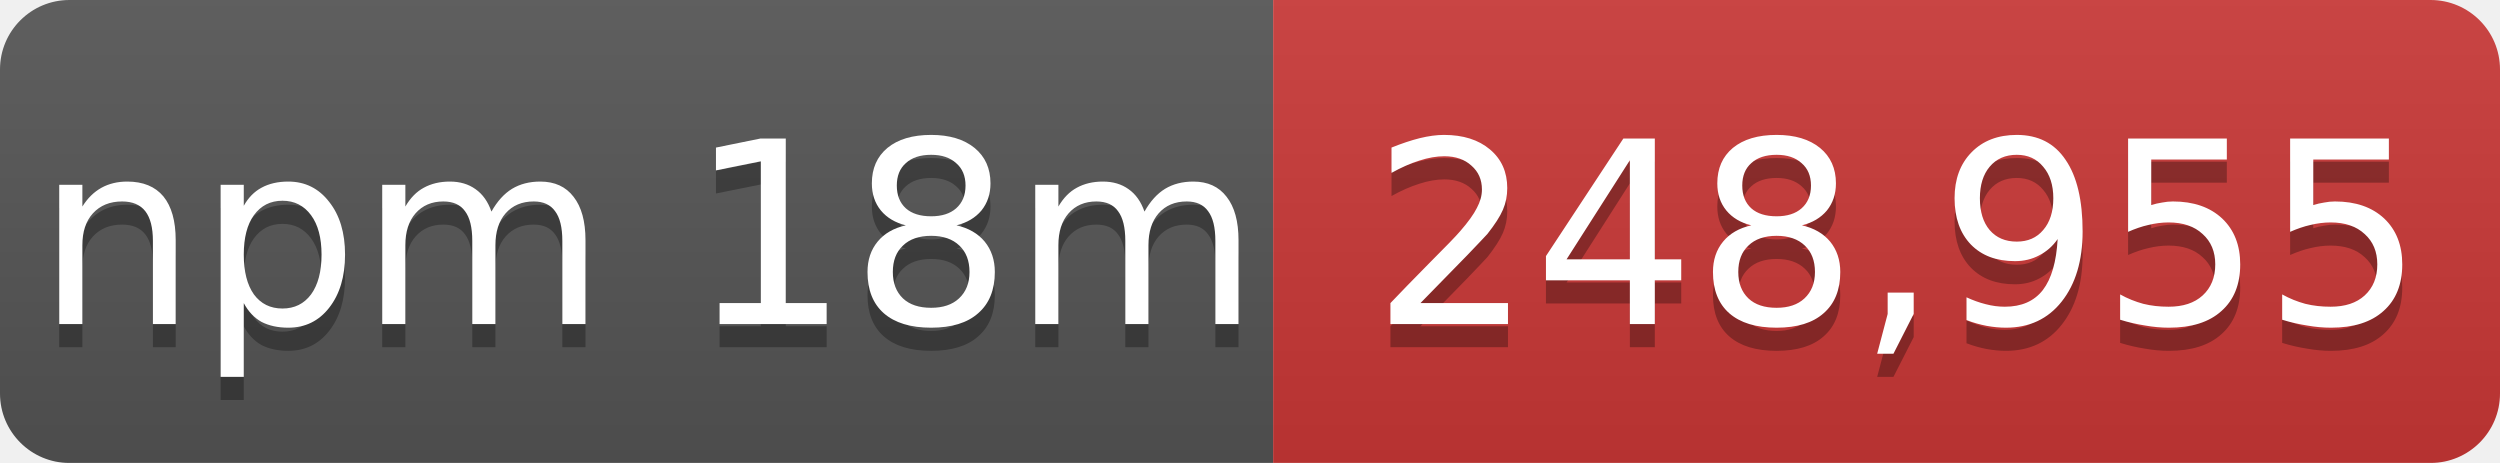
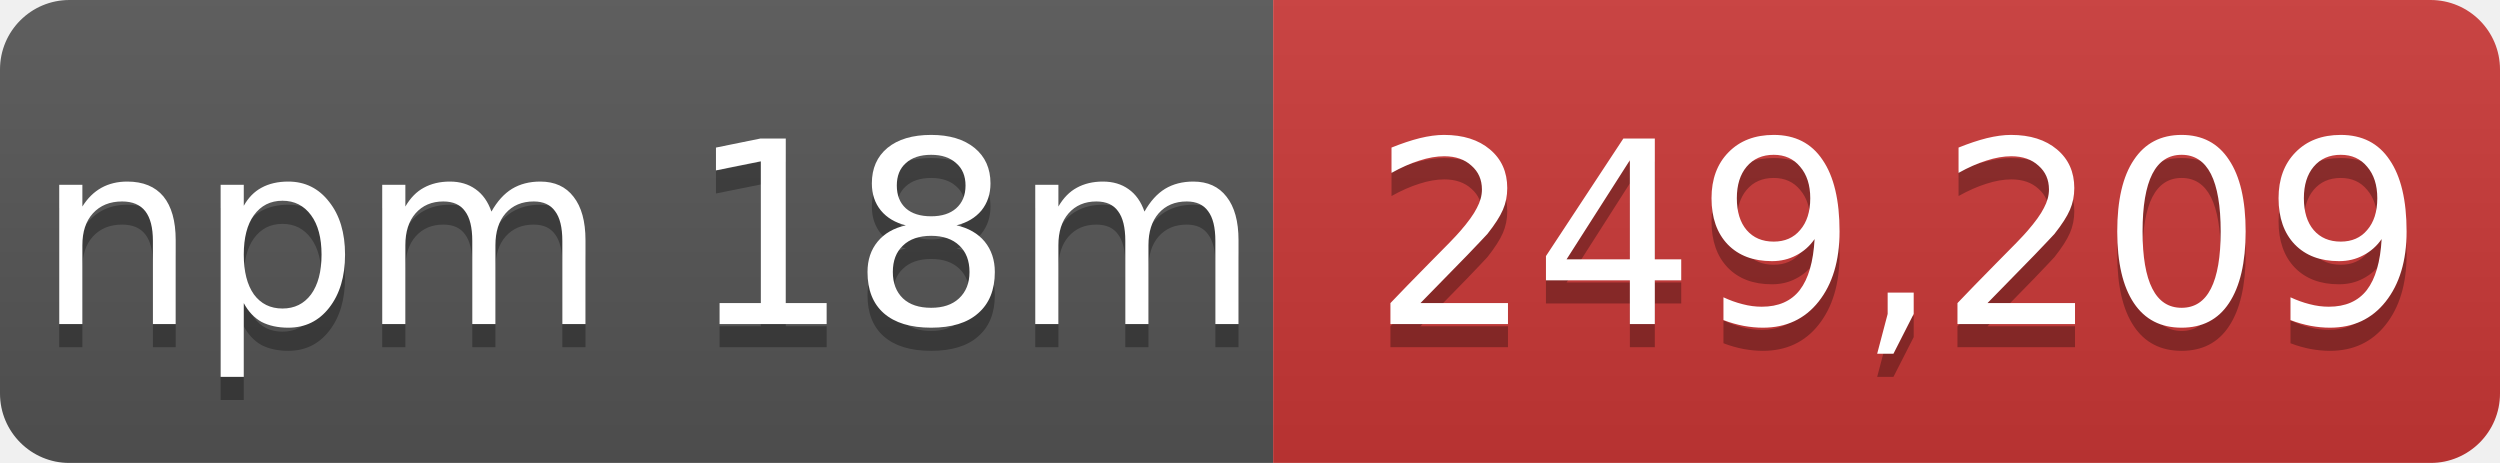
- <svg xmlns="http://www.w3.org/2000/svg" width="108" height="20" role="img" aria-label="npm 18m: 248,955">
+ <svg xmlns="http://www.w3.org/2000/svg" width="108" height="20" role="img" aria-label="npm 18m: 249,209">
  <linearGradient id="s" x2="0" y2="100%">
    <stop offset="0" stop-color="#bbb" stop-opacity=".1" />
    <stop offset="1" stop-opacity=".1" />
  </linearGradient>
  <mask id="m">
    <rect width="108" height="20" rx="3" fill="#fff" />
  </mask>
  <g mask="url(#m)">
    <rect width="55" height="20" fill="#555" />
    <rect x="55" width="53" height="20" fill="#cb3837" />
    <rect width="108" height="20" fill="url(#s)" />
  </g>
  <g fill="#fff" text-anchor="middle" font-family="Verdana,Geneva,DejaVu Sans,sans-serif" font-size="11">
    <text x="28" y="15" fill="#010101" fill-opacity=".3">npm 18m</text>
    <text x="28" y="14">npm 18m</text>
-     <text x="82" y="15" fill="#010101" fill-opacity=".3">248,955</text>
-     <text x="82" y="14">248,955</text>
+     <text x="82" y="15" fill="#010101" fill-opacity=".3">249,209</text>
+     <text x="82" y="14">249,209</text>
  </g>
</svg>
